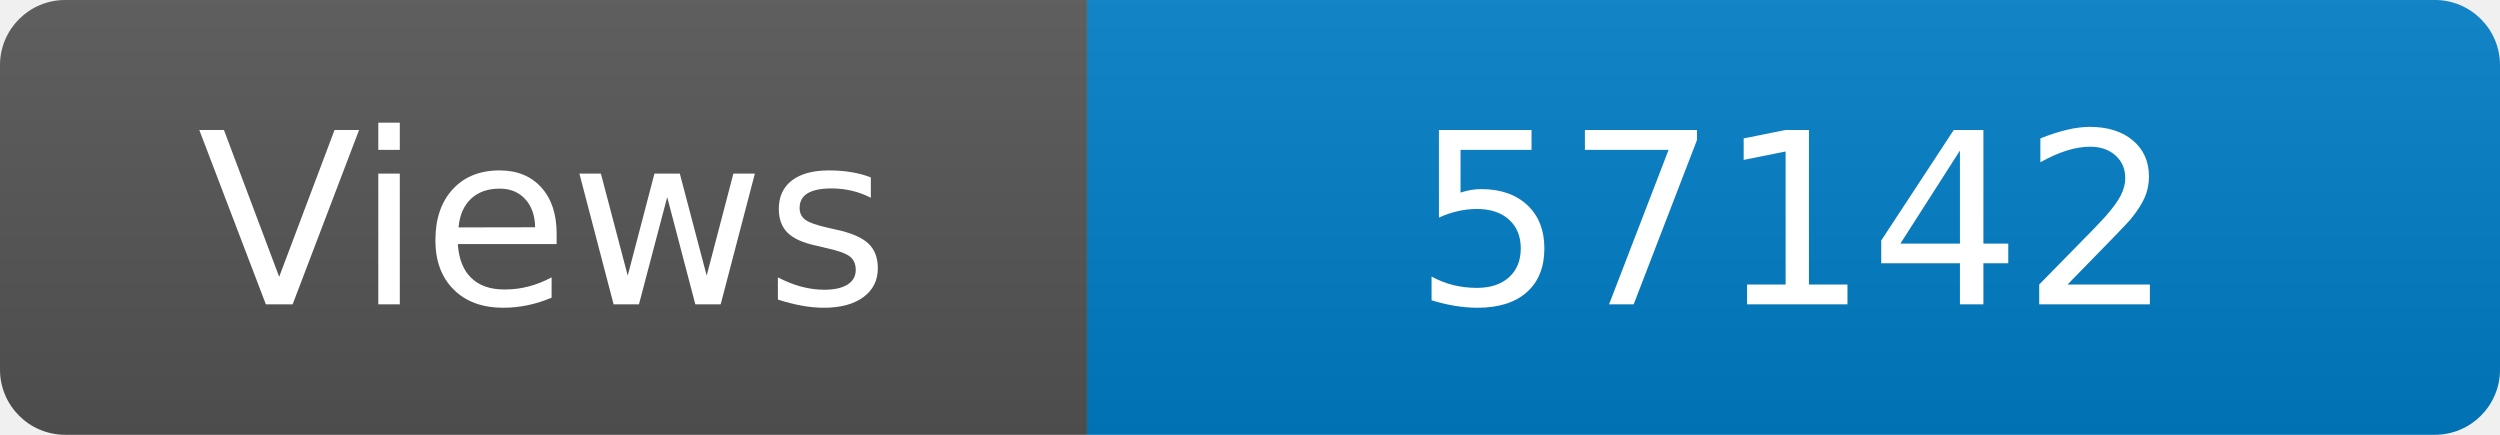
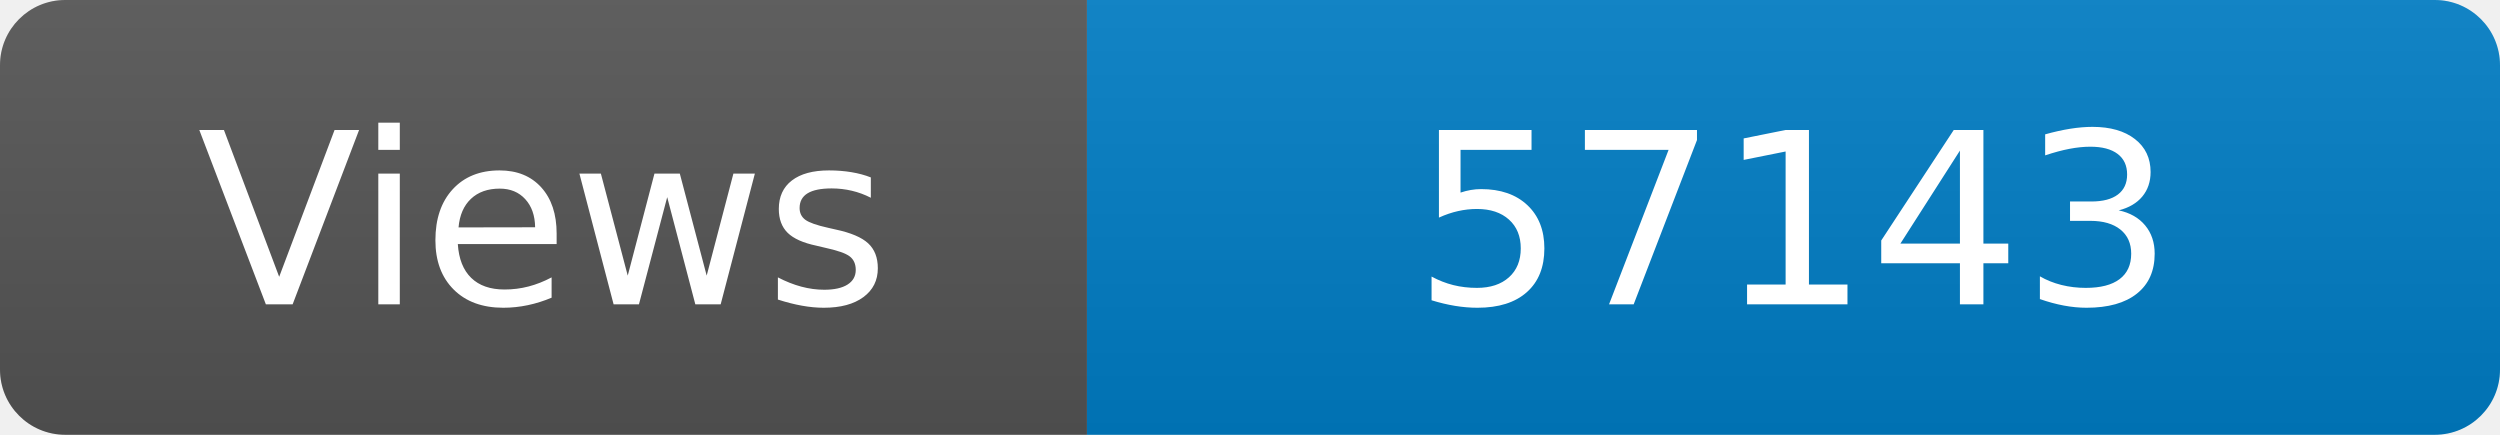
<svg xmlns="http://www.w3.org/2000/svg" width="115" height="20" role="img" aria-label="Maintained?: yes">
  <linearGradient id="s" x2="0" y2="100%">
    <stop offset="0" stop-color="#bbb" stop-opacity=".1" />
    <stop offset="1" stop-opacity=".1" />
  </linearGradient>
  <clipPath id="r">
    <rect width="115" height="20" rx="3" fill="#fff" />
  </clipPath>
  <g clip-path="url(#r)">
    <rect width="50" height="20" fill="#555" />
    <rect x="50" width="160" height="20" fill="#007ec6" />
    <rect width="115" height="20" fill="url(#s)" />
  </g>
  <g fill="#fff" text-anchor="middle" font-family="Verdana,Geneva,DejaVu Sans,sans-serif" font-size="110">
    <text x="250" y="140" transform="scale(.1)" fill="#fff">Views</text>
-     <text x="825" y="140" transform="scale(.1)" fill="#fff">57142</text>
+     <text x="825" y="140" transform="scale(.1)" fill="#fff">57143</text>
  </g>
</svg>
